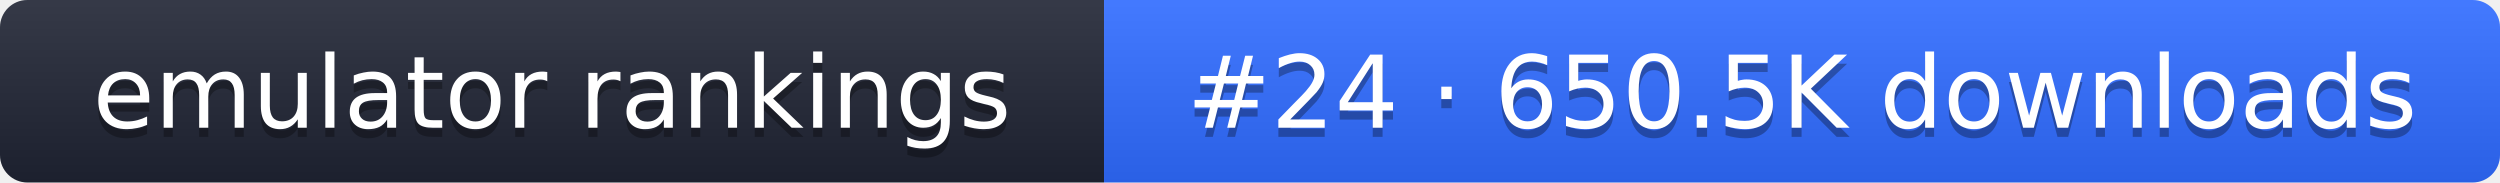
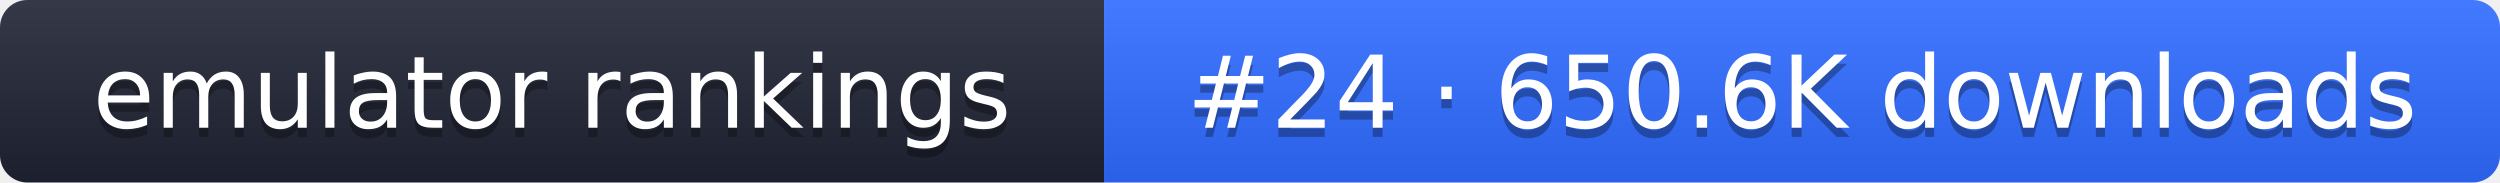
- <svg xmlns="http://www.w3.org/2000/svg" width="274" height="20" role="img" aria-label="emulator rankings: #24 · 650.5K downloads">
+ <svg xmlns="http://www.w3.org/2000/svg" width="274" height="20" role="img" aria-label="emulator rankings: #24 · 650.6K downloads">
  <linearGradient id="g" x2="0" y2="100%">
    <stop offset="0" stop-color="#fff" stop-opacity=".1" />
    <stop offset="1" stop-opacity=".1" />
  </linearGradient>
  <clipPath id="r">
    <rect width="274" height="20" rx="3" fill="#fff" />
  </clipPath>
  <g clip-path="url(#r)">
    <rect width="121" height="20" fill="#1f2433" />
    <rect x="121" width="153" height="20" fill="#2f6bff" />
    <rect width="274" height="20" fill="url(#g)" />
  </g>
  <g fill="#fff" text-anchor="middle" font-family="Verdana,DejaVu Sans,sans-serif" font-size="11">
    <text x="60.5" y="15" fill="#010101" fill-opacity=".3">emulator rankings</text>
    <text x="60.5" y="14">emulator rankings</text>
-     <text x="197.5" y="15" fill="#010101" fill-opacity=".3">#24 · 650.5K downloads</text>
-     <text x="197.5" y="14">#24 · 650.5K downloads</text>
+     <text x="197.5" y="15" fill="#010101" fill-opacity=".3">#24 · 650.6K downloads</text>
+     <text x="197.5" y="14">#24 · 650.6K downloads</text>
  </g>
</svg>
